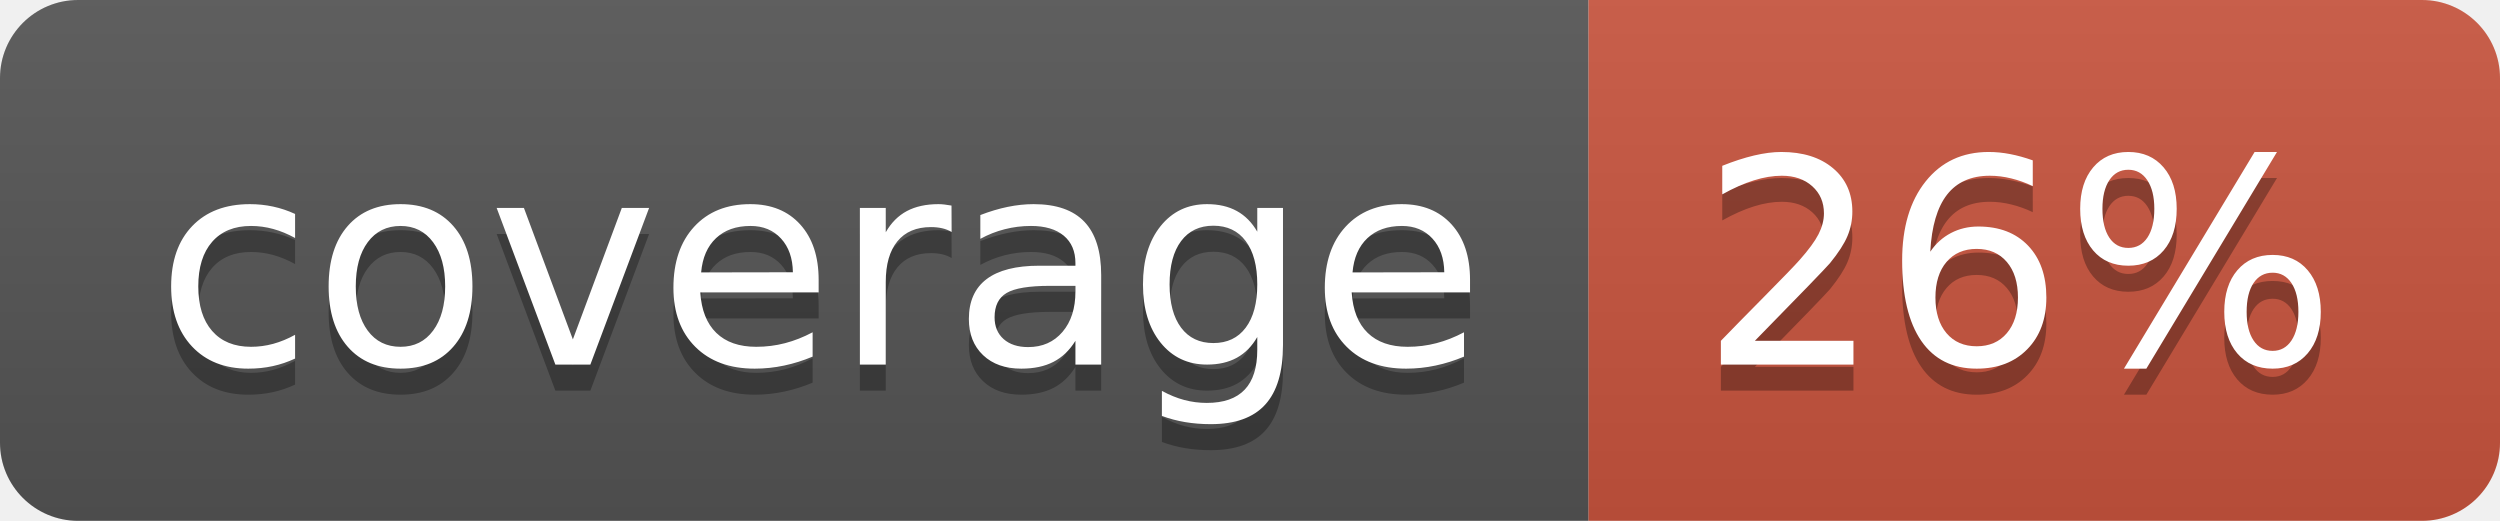
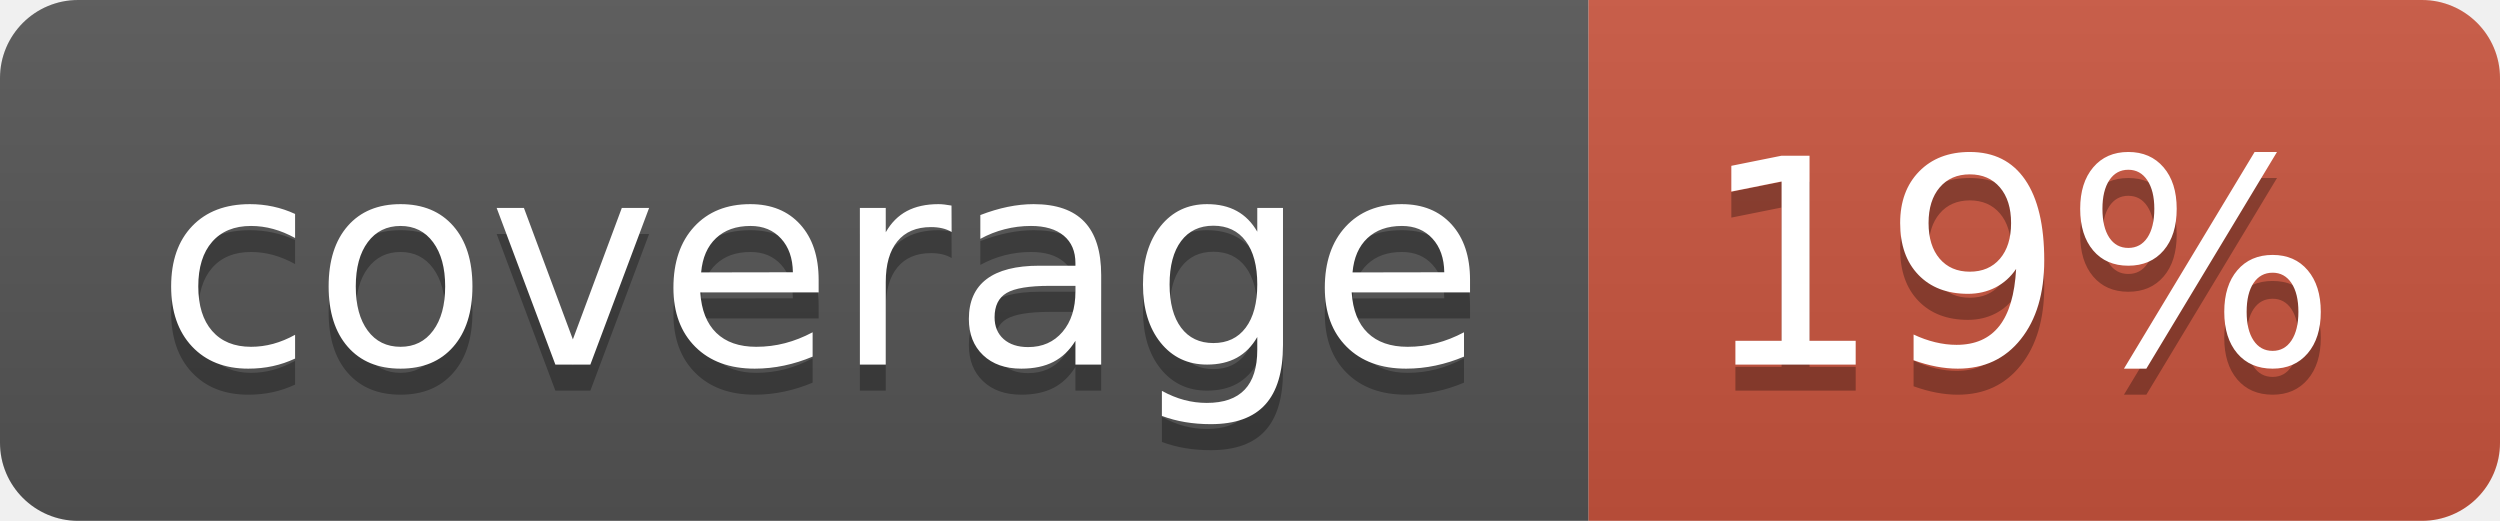
<svg xmlns="http://www.w3.org/2000/svg" width="96" height="20">
  <linearGradient id="b" x2="0" y2="100%">
    <stop offset="0" stop-color="#bbb" stop-opacity=".1" />
    <stop offset="1" stop-opacity=".1" />
  </linearGradient>
  <clipPath id="a">
    <rect width="96" height="20" rx="3" fill="#fff" />
  </clipPath>
  <g clip-path="url(#a)">
    <path fill="#555" d="M0 0h61v20H0z" />
    <path fill="#CA553E" d="M61 0h35v20H61z" />
    <path fill="url(#b)" d="M0 0h96v20H0z" />
  </g>
  <g fill="#fff" text-anchor="middle" font-family="DejaVu Sans,Verdana,Geneva,sans-serif" font-size="110">
    <text x="315" y="150" fill="#010101" fill-opacity=".3" transform="scale(.1)" textLength="510">coverage</text>
    <text x="315" y="140" transform="scale(.1)" textLength="510">coverage</text>
-     <text x="775" y="150" fill="#010101" fill-opacity=".3" transform="scale(.1)" textLength="250">26%</text>
-     <text x="775" y="140" transform="scale(.1)" textLength="250">26%</text>
+     <text x="775" y="150" fill="#010101" fill-opacity=".3" transform="scale(.1)" textLength="250">19%</text>
+     <text x="775" y="140" transform="scale(.1)" textLength="250">19%</text>
  </g>
</svg>
